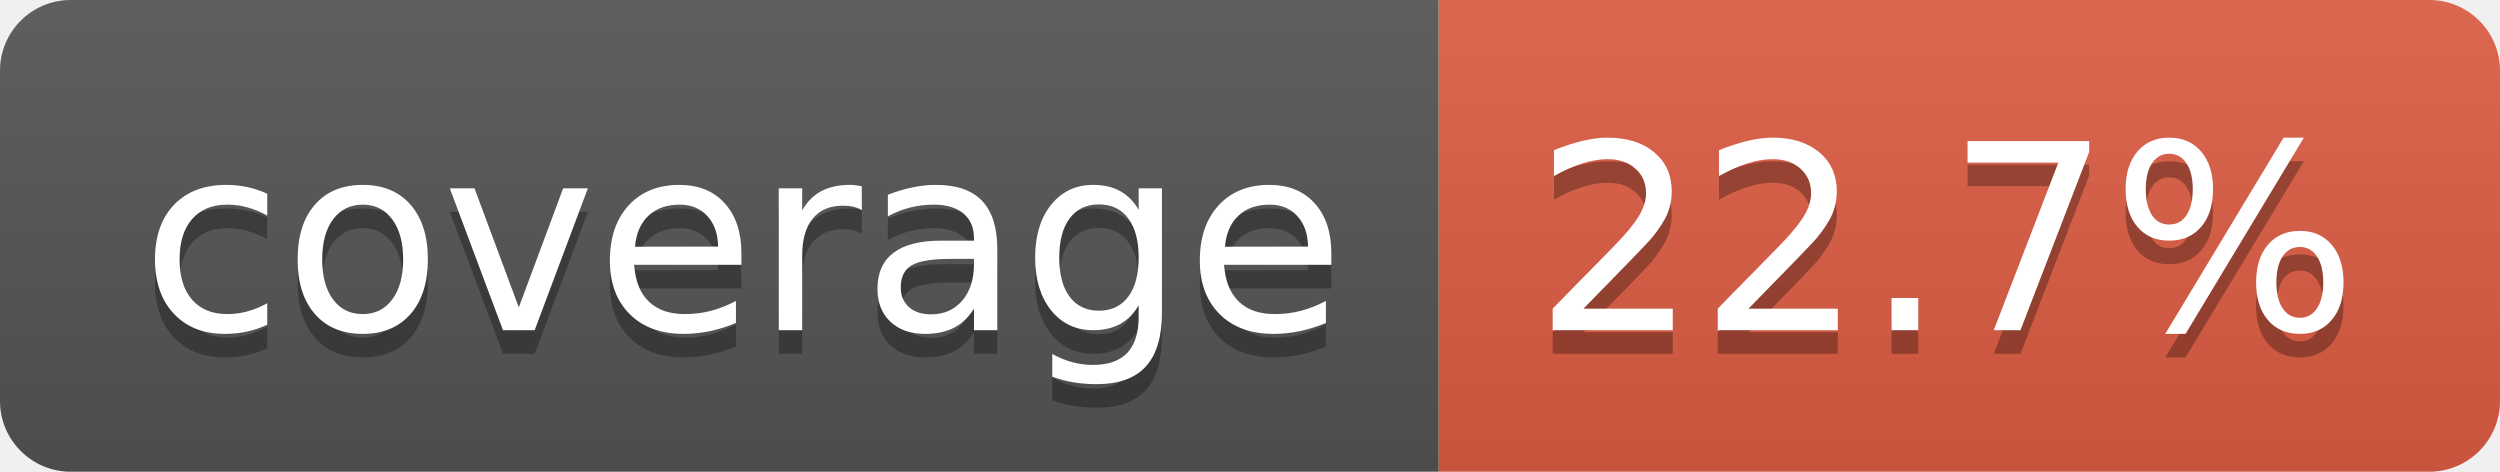
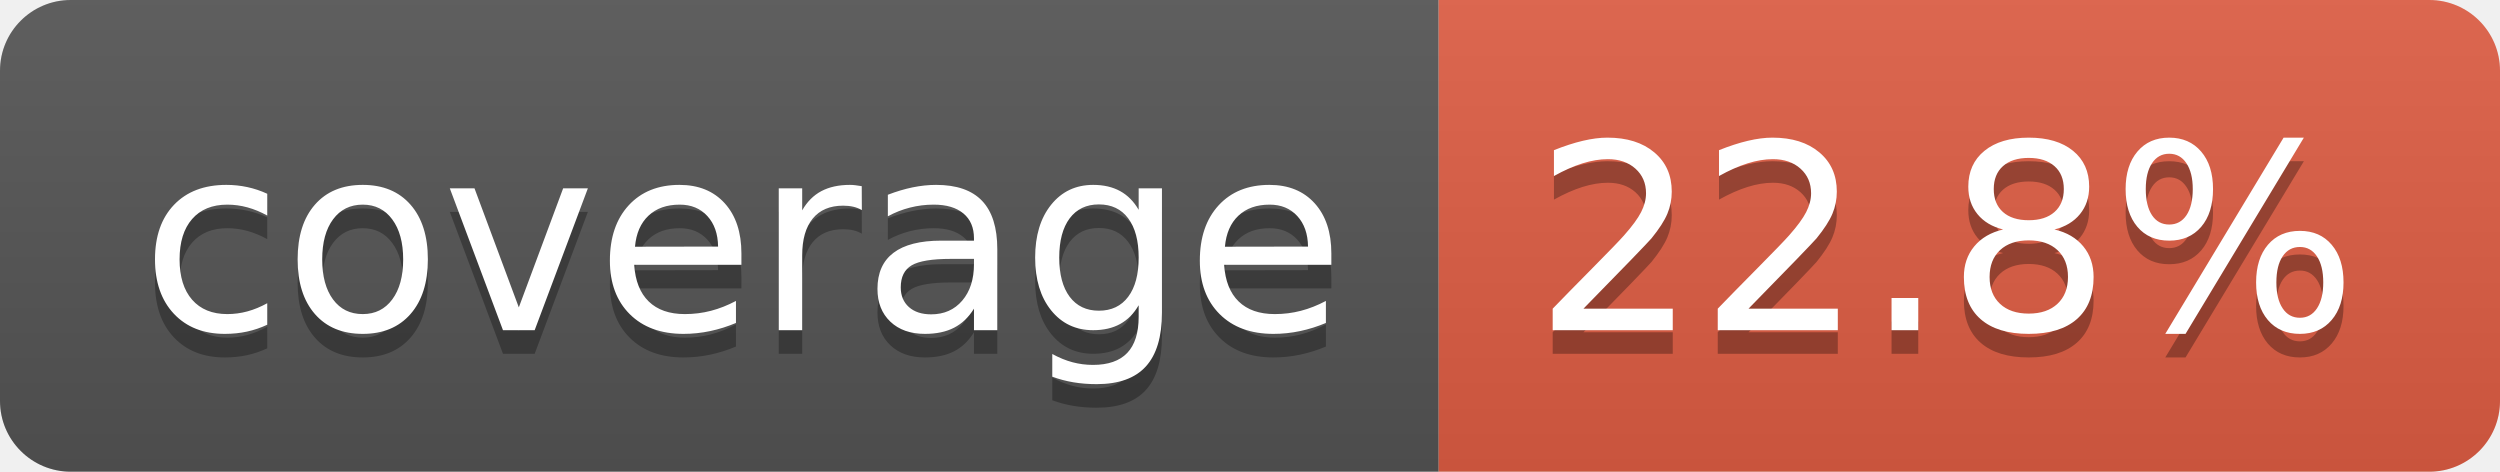
- <svg xmlns="http://www.w3.org/2000/svg" width="106" height="20" role="img" aria-label="coverage: 22.7%">
+ <svg xmlns="http://www.w3.org/2000/svg" width="106" height="20" role="img" aria-label="coverage: 22.8%">
  <linearGradient id="s" x2="0" y2="100%">
    <stop offset="0" stop-color="#bbb" stop-opacity=".1" />
    <stop offset="1" stop-opacity=".1" />
  </linearGradient>
  <clipPath id="r">
    <rect width="106" height="20" rx="3" fill="#fff" />
  </clipPath>
  <g clip-path="url(#r)">
    <rect width="61" height="20" fill="#555" />
    <rect x="61" width="45" height="20" fill="#e05d44" />
    <rect width="106" height="20" fill="url(#s)" />
  </g>
  <g fill="#fff" text-anchor="middle" font-family="Verdana,Geneva,DejaVu Sans,sans-serif" text-rendering="geometricPrecision" font-size="110">
    <text aria-hidden="true" x="315" y="150" fill="#010101" fill-opacity=".3" transform="scale(.1)" textLength="510">coverage</text>
    <text x="315" y="140" transform="scale(.1)" fill="#fff" textLength="510">coverage</text>
-     <text aria-hidden="true" x="825" y="150" fill="#010101" fill-opacity=".3" transform="scale(.1)" textLength="350">22.7%</text>
-     <text x="825" y="140" transform="scale(.1)" fill="#fff" textLength="350">22.7%</text>
+     <text aria-hidden="true" x="825" y="150" fill="#010101" fill-opacity=".3" transform="scale(.1)" textLength="350">22.8%</text>
+     <text x="825" y="140" transform="scale(.1)" fill="#fff" textLength="350">22.8%</text>
  </g>
</svg>
